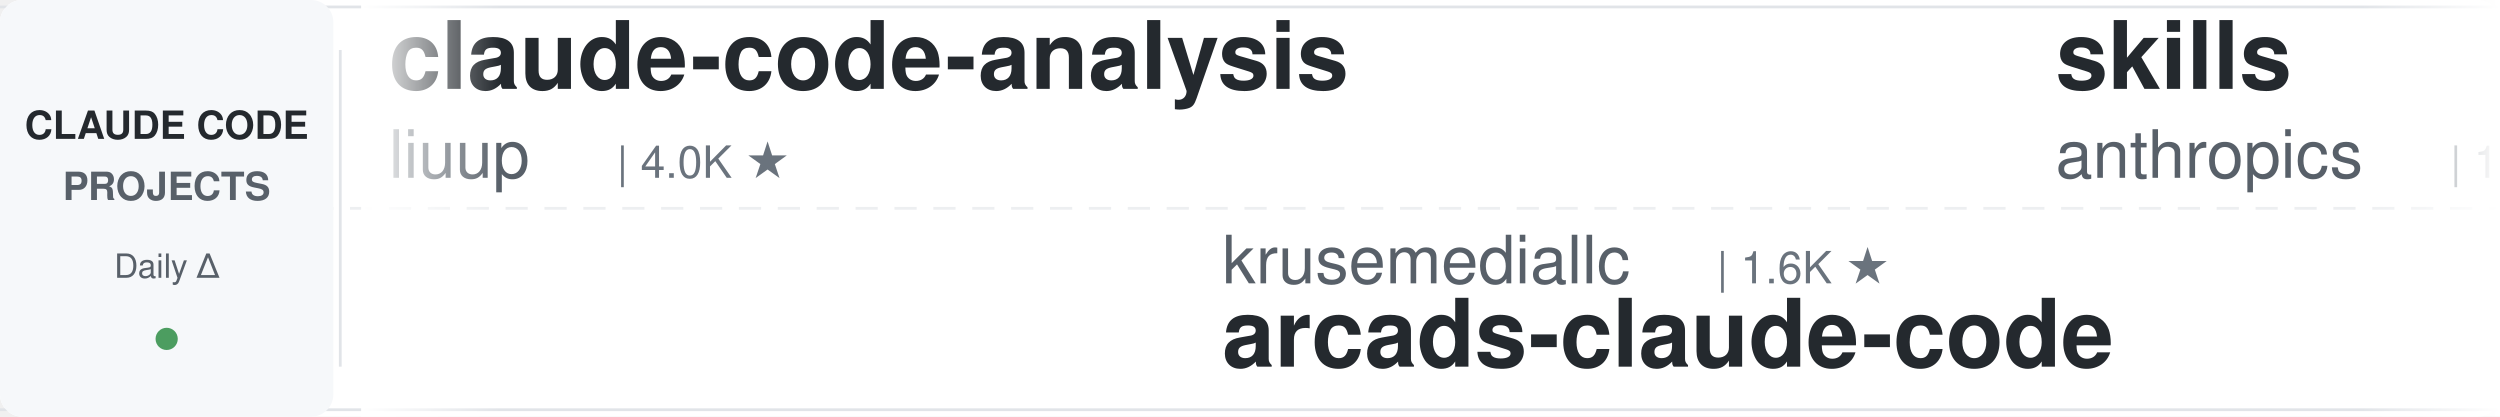
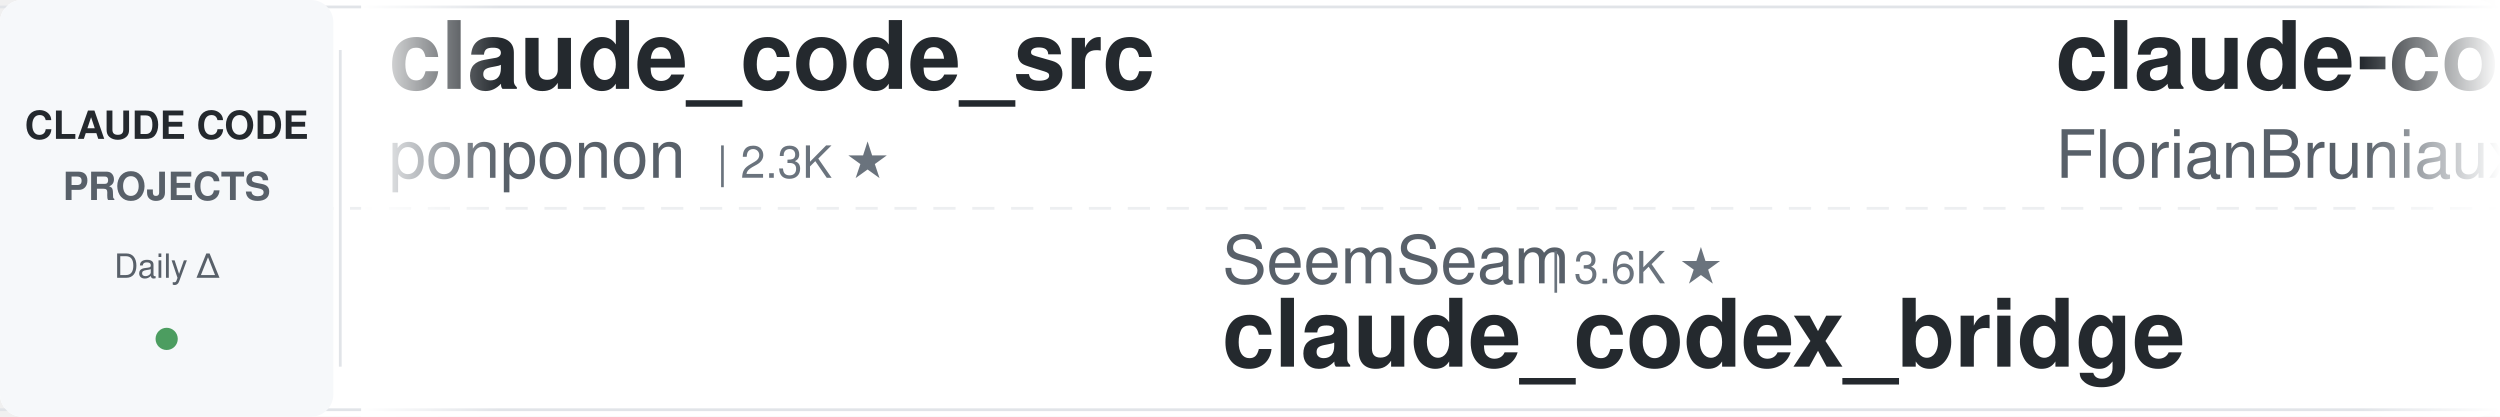
<svg xmlns="http://www.w3.org/2000/svg" width="900" height="150">
  <defs>
    <linearGradient id="leftFade" x1="0%" y1="0%" x2="100%" y2="0%">
      <stop offset="0%" style="stop-color:#ffffff;stop-opacity:1" />
      <stop offset="100%" style="stop-color:#ffffff;stop-opacity:0" />
    </linearGradient>
    <linearGradient id="rightFade" x1="0%" y1="0%" x2="100%" y2="0%">
      <stop offset="0%" style="stop-color:#ffffff;stop-opacity:0" />
      <stop offset="100%" style="stop-color:#ffffff;stop-opacity:1" />
    </linearGradient>
  </defs>
  <rect width="900" height="150" fill="#ffffff" rx="8" />
  <rect x="0" y="2" width="900" height="1" fill="#e1e4e8" />
  <rect x="0" y="147" width="900" height="1" fill="#e1e4e8" />
  <line x1="0" y1="75" x2="900" y2="75" stroke="#e1e4e8" stroke-width="1" stroke-dasharray="8 6" opacity="0.6" />
  <rect x="0" y="0" width="120" height="150" fill="#f6f8fa" rx="8" />
  <text x="60" y="50" font-family="-apple-system, BlinkMacSystemFont, 'Segoe UI', Helvetica, Arial, sans-serif" font-size="14" font-weight="600" fill="#24292e" text-anchor="middle">CLAUDE CODE</text>
  <text x="60" y="72" font-family="-apple-system, BlinkMacSystemFont, 'Segoe UI', Helvetica, Arial, sans-serif" font-size="14" font-weight="600" fill="#586069" text-anchor="middle">PROJECTS</text>
  <text x="60" y="100" font-family="-apple-system, BlinkMacSystemFont, 'Segoe UI', Helvetica, Arial, sans-serif" font-size="12" font-weight="500" fill="#586069" text-anchor="middle">Daily Δ</text>
  <circle cx="60" cy="122" r="4" fill="#22863a" opacity="0.8" />
  <rect x="122" y="18" width="1" height="114" fill="#e1e4e8" />
  <clipPath id="tickerClip">
    <rect x="130" y="0" width="770" height="150" />
  </clipPath>
  <g clip-path="url(#tickerClip)">
    <g id="tickerItems">
      <animateTransform attributeName="transform" attributeType="XML" type="translate" from="0 0" to="-3000 0" dur="54s" repeatCount="indefinite" />
      <g transform="translate(0, 0)">
-         <text x="140" y="32" font-family="-apple-system, BlinkMacSystemFont, 'Segoe UI', Helvetica, Arial, sans-serif" font-size="34" font-weight="600" fill="#24292e">claude-code-analysis</text>
-         <text x="140" y="64" font-family="-apple-system, BlinkMacSystemFont, 'Segoe UI', Helvetica, Arial, sans-serif" font-size="24" font-weight="400" fill="#586069">liuup</text>
-         <text x="222" y="64" font-family="-apple-system, BlinkMacSystemFont, 'Segoe UI', Helvetica, Arial, sans-serif" font-size="16" font-weight="500" fill="#6a737d">| 4.0K ★</text>
+         <text x="140" y="32" font-family="-apple-system, BlinkMacSystemFont, 'Segoe UI', Helvetica, Arial, sans-serif" font-size="34" font-weight="600" fill="#24292e">claude_code_src</text>
+         <text x="140" y="64" font-family="-apple-system, BlinkMacSystemFont, 'Segoe UI', Helvetica, Arial, sans-serif" font-size="24" font-weight="400" fill="#586069">ponponon</text>
+         <text x="258" y="64" font-family="-apple-system, BlinkMacSystemFont, 'Segoe UI', Helvetica, Arial, sans-serif" font-size="16" font-weight="500" fill="#6a737d">| 2.3K ★</text>
      </g>
      <g transform="translate(300, 0)">
-         <text x="140" y="102" font-family="-apple-system, BlinkMacSystemFont, 'Segoe UI', Helvetica, Arial, sans-serif" font-size="24" font-weight="400" fill="#586069">krusemediallc</text>
-         <text x="318" y="102" font-family="-apple-system, BlinkMacSystemFont, 'Segoe UI', Helvetica, Arial, sans-serif" font-size="16" font-weight="500" fill="#6a737d">| 1.6K ★</text>
-         <text x="140" y="132" font-family="-apple-system, BlinkMacSystemFont, 'Segoe UI', Helvetica, Arial, sans-serif" font-size="34" font-weight="600" fill="#24292e">arcads-claude-code</text>
+         <text x="140" y="102" font-family="-apple-system, BlinkMacSystemFont, 'Segoe UI', Helvetica, Arial, sans-serif" font-size="24" font-weight="400" fill="#586069">SeemSeam</text>
+         <text x="258" y="102" font-family="-apple-system, BlinkMacSystemFont, 'Segoe UI', Helvetica, Arial, sans-serif" font-size="16" font-weight="500" fill="#6a737d">| 3.6K ★</text>
+         <text x="140" y="132" font-family="-apple-system, BlinkMacSystemFont, 'Segoe UI', Helvetica, Arial, sans-serif" font-size="34" font-weight="600" fill="#24292e">claude_codex_bridge</text>
      </g>
      <g transform="translate(600, 0)">
+         <text x="140" y="32" font-family="-apple-system, BlinkMacSystemFont, 'Segoe UI', Helvetica, Arial, sans-serif" font-size="34" font-weight="600" fill="#24292e">claude-code-ultimate-gui...</text>
+         <text x="140" y="64" font-family="-apple-system, BlinkMacSystemFont, 'Segoe UI', Helvetica, Arial, sans-serif" font-size="24" font-weight="400" fill="#586069">FlorianBruniaux</text>
+         <text x="342" y="64" font-family="-apple-system, BlinkMacSystemFont, 'Segoe UI', Helvetica, Arial, sans-serif" font-size="16" font-weight="500" fill="#6a737d">| 6.2K ★</text>
+       </g>
+       <g transform="translate(900, 0)">
+         <text x="140" y="102" font-family="-apple-system, BlinkMacSystemFont, 'Segoe UI', Helvetica, Arial, sans-serif" font-size="24" font-weight="400" fill="#586069">JrCx7scC</text>
+         <text x="258" y="102" font-family="-apple-system, BlinkMacSystemFont, 'Segoe UI', Helvetica, Arial, sans-serif" font-size="16" font-weight="500" fill="#6a737d">| 376 ★</text>
+         <text x="140" y="132" font-family="-apple-system, BlinkMacSystemFont, 'Segoe UI', Helvetica, Arial, sans-serif" font-size="34" font-weight="600" fill="#24292e">claude-code-source</text>
+       </g>
+       <g transform="translate(1200, 0)">
        <text x="140" y="32" font-family="-apple-system, BlinkMacSystemFont, 'Segoe UI', Helvetica, Arial, sans-serif" font-size="34" font-weight="600" fill="#24292e">skills</text>
        <text x="140" y="64" font-family="-apple-system, BlinkMacSystemFont, 'Segoe UI', Helvetica, Arial, sans-serif" font-size="24" font-weight="400" fill="#586069">anthropics</text>
        <text x="282" y="64" font-family="-apple-system, BlinkMacSystemFont, 'Segoe UI', Helvetica, Arial, sans-serif" font-size="16" font-weight="500" fill="#6a737d">| 181.5K ★</text>
      </g>
-       <g transform="translate(900, 0)">
-         <text x="140" y="102" font-family="-apple-system, BlinkMacSystemFont, 'Segoe UI', Helvetica, Arial, sans-serif" font-size="24" font-weight="400" fill="#586069">musistudio</text>
-         <text x="282" y="102" font-family="-apple-system, BlinkMacSystemFont, 'Segoe UI', Helvetica, Arial, sans-serif" font-size="16" font-weight="500" fill="#6a737d">| 37.7K ★</text>
-         <text x="140" y="132" font-family="-apple-system, BlinkMacSystemFont, 'Segoe UI', Helvetica, Arial, sans-serif" font-size="34" font-weight="600" fill="#24292e">claude-code-router</text>
-       </g>
-       <g transform="translate(1200, 0)">
-         <text x="140" y="32" font-family="-apple-system, BlinkMacSystemFont, 'Segoe UI', Helvetica, Arial, sans-serif" font-size="34" font-weight="600" fill="#24292e">claude-code-from-source</text>
-         <text x="140" y="64" font-family="-apple-system, BlinkMacSystemFont, 'Segoe UI', Helvetica, Arial, sans-serif" font-size="24" font-weight="400" fill="#586069">alejandrobalderas</text>
-         <text x="366" y="64" font-family="-apple-system, BlinkMacSystemFont, 'Segoe UI', Helvetica, Arial, sans-serif" font-size="16" font-weight="500" fill="#6a737d">| 3.0K ★</text>
-       </g>
      <g transform="translate(1500, 0)">
-         <text x="140" y="102" font-family="-apple-system, BlinkMacSystemFont, 'Segoe UI', Helvetica, Arial, sans-serif" font-size="24" font-weight="400" fill="#586069">andrew-kramer-inno</text>
-         <text x="378" y="102" font-family="-apple-system, BlinkMacSystemFont, 'Segoe UI', Helvetica, Arial, sans-serif" font-size="16" font-weight="500" fill="#6a737d">| 593 ★</text>
-         <text x="140" y="132" font-family="-apple-system, BlinkMacSystemFont, 'Segoe UI', Helvetica, Arial, sans-serif" font-size="34" font-weight="600" fill="#24292e">claude-code-source-build</text>
+         <text x="140" y="102" font-family="-apple-system, BlinkMacSystemFont, 'Segoe UI', Helvetica, Arial, sans-serif" font-size="24" font-weight="400" fill="#586069">digitalsamba</text>
+         <text x="306" y="102" font-family="-apple-system, BlinkMacSystemFont, 'Segoe UI', Helvetica, Arial, sans-serif" font-size="16" font-weight="500" fill="#6a737d">| 2.3K ★</text>
+         <text x="140" y="132" font-family="-apple-system, BlinkMacSystemFont, 'Segoe UI', Helvetica, Arial, sans-serif" font-size="34" font-weight="600" fill="#24292e">claude-code-video-toolki...</text>
      </g>
      <g transform="translate(1800, 0)">
-         <text x="140" y="32" font-family="-apple-system, BlinkMacSystemFont, 'Segoe UI', Helvetica, Arial, sans-serif" font-size="34" font-weight="600" fill="#24292e">claude-code-telegram</text>
-         <text x="140" y="64" font-family="-apple-system, BlinkMacSystemFont, 'Segoe UI', Helvetica, Arial, sans-serif" font-size="24" font-weight="400" fill="#586069">overwirehq</text>
-         <text x="282" y="64" font-family="-apple-system, BlinkMacSystemFont, 'Segoe UI', Helvetica, Arial, sans-serif" font-size="16" font-weight="500" fill="#6a737d">| 2.8K ★</text>
+         <text x="140" y="32" font-family="-apple-system, BlinkMacSystemFont, 'Segoe UI', Helvetica, Arial, sans-serif" font-size="34" font-weight="600" fill="#24292e">claude-code-router</text>
+         <text x="140" y="64" font-family="-apple-system, BlinkMacSystemFont, 'Segoe UI', Helvetica, Arial, sans-serif" font-size="24" font-weight="400" fill="#586069">musistudio</text>
+         <text x="282" y="64" font-family="-apple-system, BlinkMacSystemFont, 'Segoe UI', Helvetica, Arial, sans-serif" font-size="16" font-weight="500" fill="#6a737d">| 37.7K ★</text>
      </g>
      <g transform="translate(2100, 0)">
-         <text x="140" y="102" font-family="-apple-system, BlinkMacSystemFont, 'Segoe UI', Helvetica, Arial, sans-serif" font-size="24" font-weight="400" fill="#586069">ponponon</text>
-         <text x="258" y="102" font-family="-apple-system, BlinkMacSystemFont, 'Segoe UI', Helvetica, Arial, sans-serif" font-size="16" font-weight="500" fill="#6a737d">| 2.3K ★</text>
-         <text x="140" y="132" font-family="-apple-system, BlinkMacSystemFont, 'Segoe UI', Helvetica, Arial, sans-serif" font-size="34" font-weight="600" fill="#24292e">claude_code_src</text>
+         <text x="140" y="102" font-family="-apple-system, BlinkMacSystemFont, 'Segoe UI', Helvetica, Arial, sans-serif" font-size="24" font-weight="400" fill="#586069">disler</text>
+         <text x="234" y="102" font-family="-apple-system, BlinkMacSystemFont, 'Segoe UI', Helvetica, Arial, sans-serif" font-size="16" font-weight="500" fill="#6a737d">| 3.9K ★</text>
+         <text x="140" y="132" font-family="-apple-system, BlinkMacSystemFont, 'Segoe UI', Helvetica, Arial, sans-serif" font-size="34" font-weight="600" fill="#24292e">claude-code-hooks-master...</text>
      </g>
      <g transform="translate(2400, 0)">
-         <text x="140" y="32" font-family="-apple-system, BlinkMacSystemFont, 'Segoe UI', Helvetica, Arial, sans-serif" font-size="34" font-weight="600" fill="#24292e">claude-code-source</text>
-         <text x="140" y="64" font-family="-apple-system, BlinkMacSystemFont, 'Segoe UI', Helvetica, Arial, sans-serif" font-size="24" font-weight="400" fill="#586069">AprilNEA</text>
-         <text x="258" y="64" font-family="-apple-system, BlinkMacSystemFont, 'Segoe UI', Helvetica, Arial, sans-serif" font-size="16" font-weight="500" fill="#6a737d">| 394 ★</text>
+         <text x="140" y="32" font-family="-apple-system, BlinkMacSystemFont, 'Segoe UI', Helvetica, Arial, sans-serif" font-size="34" font-weight="600" fill="#24292e">learn-claude-code</text>
+         <text x="140" y="64" font-family="-apple-system, BlinkMacSystemFont, 'Segoe UI', Helvetica, Arial, sans-serif" font-size="24" font-weight="400" fill="#586069">shareAI-lab</text>
+         <text x="294" y="64" font-family="-apple-system, BlinkMacSystemFont, 'Segoe UI', Helvetica, Arial, sans-serif" font-size="16" font-weight="500" fill="#6a737d">| 78.7K ★</text>
      </g>
      <g transform="translate(2700, 0)">
-         <text x="140" y="102" font-family="-apple-system, BlinkMacSystemFont, 'Segoe UI', Helvetica, Arial, sans-serif" font-size="24" font-weight="400" fill="#586069">Yuyz0112</text>
-         <text x="258" y="102" font-family="-apple-system, BlinkMacSystemFont, 'Segoe UI', Helvetica, Arial, sans-serif" font-size="16" font-weight="500" fill="#6a737d">| 2.4K ★</text>
-         <text x="140" y="132" font-family="-apple-system, BlinkMacSystemFont, 'Segoe UI', Helvetica, Arial, sans-serif" font-size="34" font-weight="600" fill="#24292e">claude-code-reverse</text>
+         <text x="140" y="102" font-family="-apple-system, BlinkMacSystemFont, 'Segoe UI', Helvetica, Arial, sans-serif" font-size="24" font-weight="400" fill="#586069">shanraisshan</text>
+         <text x="306" y="102" font-family="-apple-system, BlinkMacSystemFont, 'Segoe UI', Helvetica, Arial, sans-serif" font-size="16" font-weight="500" fill="#6a737d">| 67.6K ★</text>
+         <text x="140" y="132" font-family="-apple-system, BlinkMacSystemFont, 'Segoe UI', Helvetica, Arial, sans-serif" font-size="34" font-weight="600" fill="#24292e">claude-code-best-practic...</text>
      </g>
      <g transform="translate(3000, 0)">
-         <text x="140" y="32" font-family="-apple-system, BlinkMacSystemFont, 'Segoe UI', Helvetica, Arial, sans-serif" font-size="34" font-weight="600" fill="#24292e">claude-code-analysis</text>
-         <text x="140" y="64" font-family="-apple-system, BlinkMacSystemFont, 'Segoe UI', Helvetica, Arial, sans-serif" font-size="24" font-weight="400" fill="#586069">liuup</text>
-         <text x="222" y="64" font-family="-apple-system, BlinkMacSystemFont, 'Segoe UI', Helvetica, Arial, sans-serif" font-size="16" font-weight="500" fill="#6a737d">| 4.0K ★</text>
+         <text x="140" y="32" font-family="-apple-system, BlinkMacSystemFont, 'Segoe UI', Helvetica, Arial, sans-serif" font-size="34" font-weight="600" fill="#24292e">claude_code_src</text>
+         <text x="140" y="64" font-family="-apple-system, BlinkMacSystemFont, 'Segoe UI', Helvetica, Arial, sans-serif" font-size="24" font-weight="400" fill="#586069">ponponon</text>
+         <text x="258" y="64" font-family="-apple-system, BlinkMacSystemFont, 'Segoe UI', Helvetica, Arial, sans-serif" font-size="16" font-weight="500" fill="#6a737d">| 2.3K ★</text>
      </g>
      <g transform="translate(3300, 0)">
-         <text x="140" y="102" font-family="-apple-system, BlinkMacSystemFont, 'Segoe UI', Helvetica, Arial, sans-serif" font-size="24" font-weight="400" fill="#586069">krusemediallc</text>
-         <text x="318" y="102" font-family="-apple-system, BlinkMacSystemFont, 'Segoe UI', Helvetica, Arial, sans-serif" font-size="16" font-weight="500" fill="#6a737d">| 1.6K ★</text>
-         <text x="140" y="132" font-family="-apple-system, BlinkMacSystemFont, 'Segoe UI', Helvetica, Arial, sans-serif" font-size="34" font-weight="600" fill="#24292e">arcads-claude-code</text>
+         <text x="140" y="102" font-family="-apple-system, BlinkMacSystemFont, 'Segoe UI', Helvetica, Arial, sans-serif" font-size="24" font-weight="400" fill="#586069">SeemSeam</text>
+         <text x="258" y="102" font-family="-apple-system, BlinkMacSystemFont, 'Segoe UI', Helvetica, Arial, sans-serif" font-size="16" font-weight="500" fill="#6a737d">| 3.6K ★</text>
+         <text x="140" y="132" font-family="-apple-system, BlinkMacSystemFont, 'Segoe UI', Helvetica, Arial, sans-serif" font-size="34" font-weight="600" fill="#24292e">claude_codex_bridge</text>
      </g>
      <g transform="translate(3600, 0)">
-         <text x="140" y="32" font-family="-apple-system, BlinkMacSystemFont, 'Segoe UI', Helvetica, Arial, sans-serif" font-size="34" font-weight="600" fill="#24292e">skills</text>
-         <text x="140" y="64" font-family="-apple-system, BlinkMacSystemFont, 'Segoe UI', Helvetica, Arial, sans-serif" font-size="24" font-weight="400" fill="#586069">anthropics</text>
-         <text x="282" y="64" font-family="-apple-system, BlinkMacSystemFont, 'Segoe UI', Helvetica, Arial, sans-serif" font-size="16" font-weight="500" fill="#6a737d">| 181.5K ★</text>
+         <text x="140" y="32" font-family="-apple-system, BlinkMacSystemFont, 'Segoe UI', Helvetica, Arial, sans-serif" font-size="34" font-weight="600" fill="#24292e">claude-code-ultimate-gui...</text>
+         <text x="140" y="64" font-family="-apple-system, BlinkMacSystemFont, 'Segoe UI', Helvetica, Arial, sans-serif" font-size="24" font-weight="400" fill="#586069">FlorianBruniaux</text>
+         <text x="342" y="64" font-family="-apple-system, BlinkMacSystemFont, 'Segoe UI', Helvetica, Arial, sans-serif" font-size="16" font-weight="500" fill="#6a737d">| 6.2K ★</text>
      </g>
      <g transform="translate(3900, 0)">
-         <text x="140" y="102" font-family="-apple-system, BlinkMacSystemFont, 'Segoe UI', Helvetica, Arial, sans-serif" font-size="24" font-weight="400" fill="#586069">musistudio</text>
-         <text x="282" y="102" font-family="-apple-system, BlinkMacSystemFont, 'Segoe UI', Helvetica, Arial, sans-serif" font-size="16" font-weight="500" fill="#6a737d">| 37.7K ★</text>
-         <text x="140" y="132" font-family="-apple-system, BlinkMacSystemFont, 'Segoe UI', Helvetica, Arial, sans-serif" font-size="34" font-weight="600" fill="#24292e">claude-code-router</text>
+         <text x="140" y="102" font-family="-apple-system, BlinkMacSystemFont, 'Segoe UI', Helvetica, Arial, sans-serif" font-size="24" font-weight="400" fill="#586069">JrCx7scC</text>
+         <text x="258" y="102" font-family="-apple-system, BlinkMacSystemFont, 'Segoe UI', Helvetica, Arial, sans-serif" font-size="16" font-weight="500" fill="#6a737d">| 376 ★</text>
+         <text x="140" y="132" font-family="-apple-system, BlinkMacSystemFont, 'Segoe UI', Helvetica, Arial, sans-serif" font-size="34" font-weight="600" fill="#24292e">claude-code-source</text>
      </g>
    </g>
  </g>
  <rect x="130" y="0" width="50" height="150" fill="url(#leftFade)" />
  <rect x="850" y="0" width="50" height="150" fill="url(#rightFade)" />
</svg>
